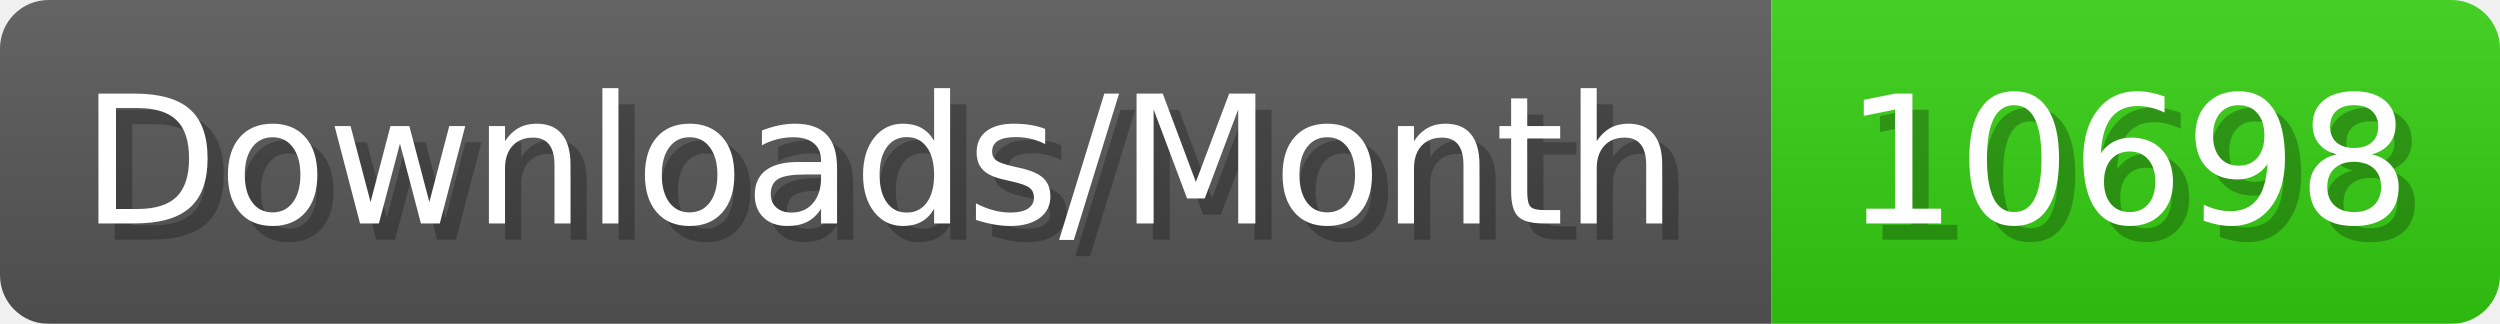
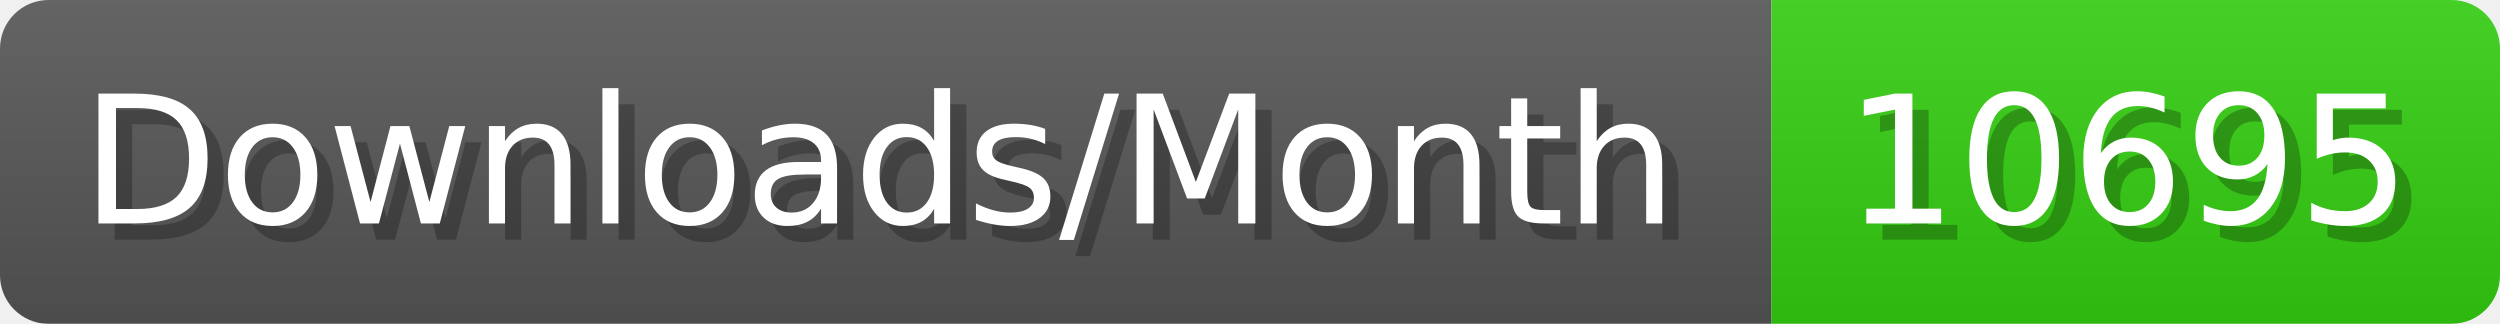
- <svg xmlns="http://www.w3.org/2000/svg" width="154.4" height="20" viewBox="0 0 1544 200" role="img" aria-label="Downloads/Month: 10698">
+ <svg xmlns="http://www.w3.org/2000/svg" width="154.4" height="20" viewBox="0 0 1544 200" role="img" aria-label="Downloads/Month: 10695">
  <linearGradient id="YlXUI" x2="0" y2="100%">
    <stop offset="0" stop-opacity=".1" stop-color="#EEE" />
    <stop offset="1" stop-opacity=".1" />
  </linearGradient>
  <mask id="JHhop">
    <rect width="1544" height="200" rx="30" fill="#FFF" />
  </mask>
  <g mask="url(#JHhop)">
    <rect width="1094" height="200" fill="#555" />
    <rect width="450" height="200" fill="#3C1" x="1094" />
    <rect width="1544" height="200" fill="url(#YlXUI)" />
  </g>
  <g aria-hidden="true" fill="#fff" text-anchor="start" font-family="Verdana,DejaVu Sans,sans-serif" font-size="110">
    <text x="60" y="148" textLength="994" fill="#000" opacity="0.25">Downloads/Month</text>
    <text x="50" y="138" textLength="994">Downloads/Month</text>
-     <text x="1149" y="148" textLength="350" fill="#000" opacity="0.25">10698</text>
-     <text x="1139" y="138" textLength="350">10698</text>
+     <text x="1149" y="148" textLength="350" fill="#000" opacity="0.25">10695</text>
+     <text x="1139" y="138" textLength="350">10695</text>
  </g>
</svg>
